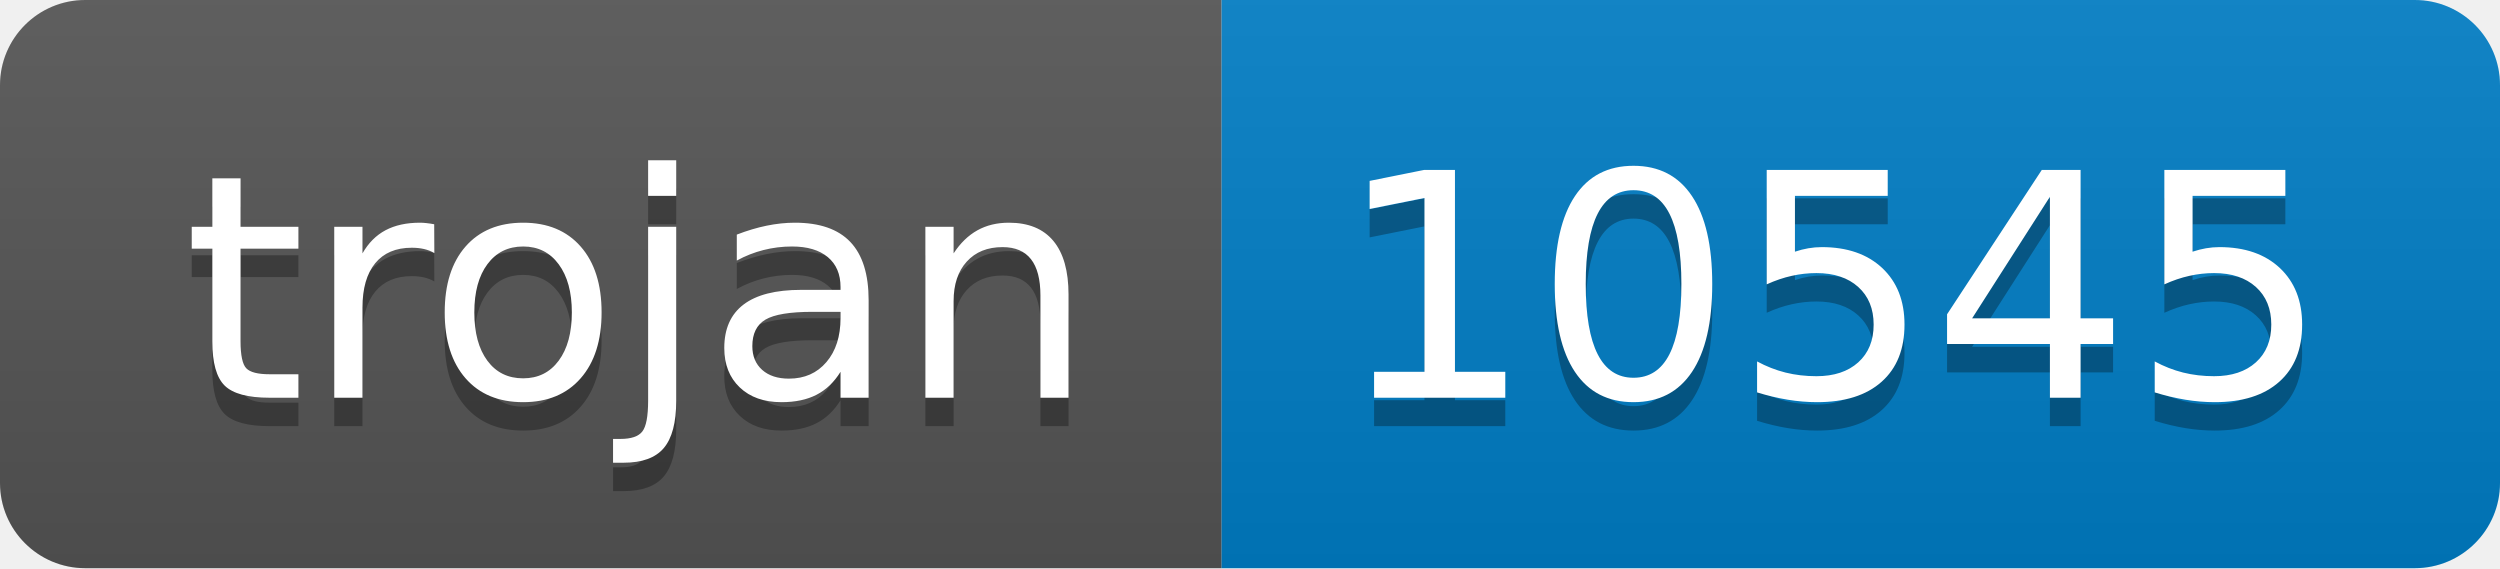
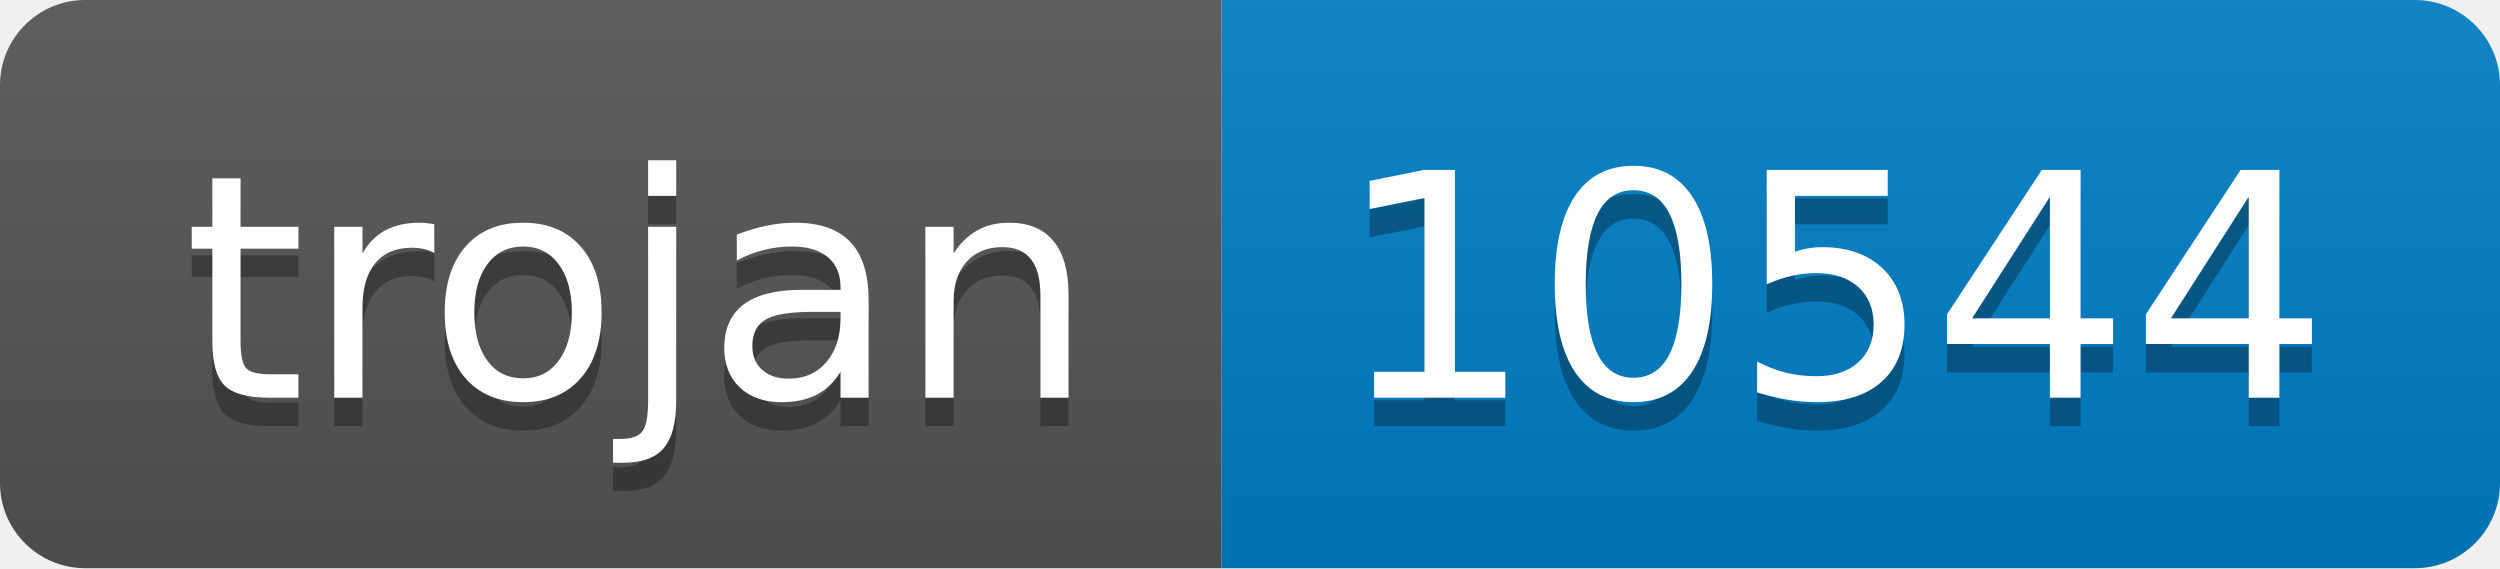
- <svg xmlns="http://www.w3.org/2000/svg" width="88" height="20" role="img" aria-label="trojan: 10545">
+ <svg xmlns="http://www.w3.org/2000/svg" width="88" height="20" role="img" aria-label="trojan: 10544">
  <linearGradient id="s" x2="0" y2="100%">
    <stop offset="0" stop-color="#bbb" stop-opacity=".1" />
    <stop offset="1" stop-opacity=".1" />
  </linearGradient>
  <clipPath id="r">
    <rect width="88" height="20" rx="3" fill="#fff" />
  </clipPath>
  <g clip-path="url(#r)">
    <rect width="43" height="20" fill="#555" />
    <rect x="43" width="45" height="20" fill="#007ec6" />
    <rect width="88" height="20" fill="url(#s)" />
  </g>
  <g fill="#fff" text-anchor="middle" font-family="Verdana,Geneva,DejaVu Sans,sans-serif" text-rendering="geometricPrecision" font-size="110">
    <text aria-hidden="true" x="225" y="150" fill="#010101" fill-opacity=".3" transform="scale(.1)" textLength="330">trojan</text>
    <text x="225" y="140" transform="scale(.1)" fill="#fff" textLength="330">trojan</text>
-     <text aria-hidden="true" x="645" y="150" fill="#010101" fill-opacity=".3" transform="scale(.1)" textLength="350">10545</text>
-     <text x="645" y="140" transform="scale(.1)" fill="#fff" textLength="350">10545</text>
+     <text aria-hidden="true" x="645" y="150" fill="#010101" fill-opacity=".3" transform="scale(.1)" textLength="350">10544</text>
+     <text x="645" y="140" transform="scale(.1)" fill="#fff" textLength="350">10544</text>
  </g>
</svg>
